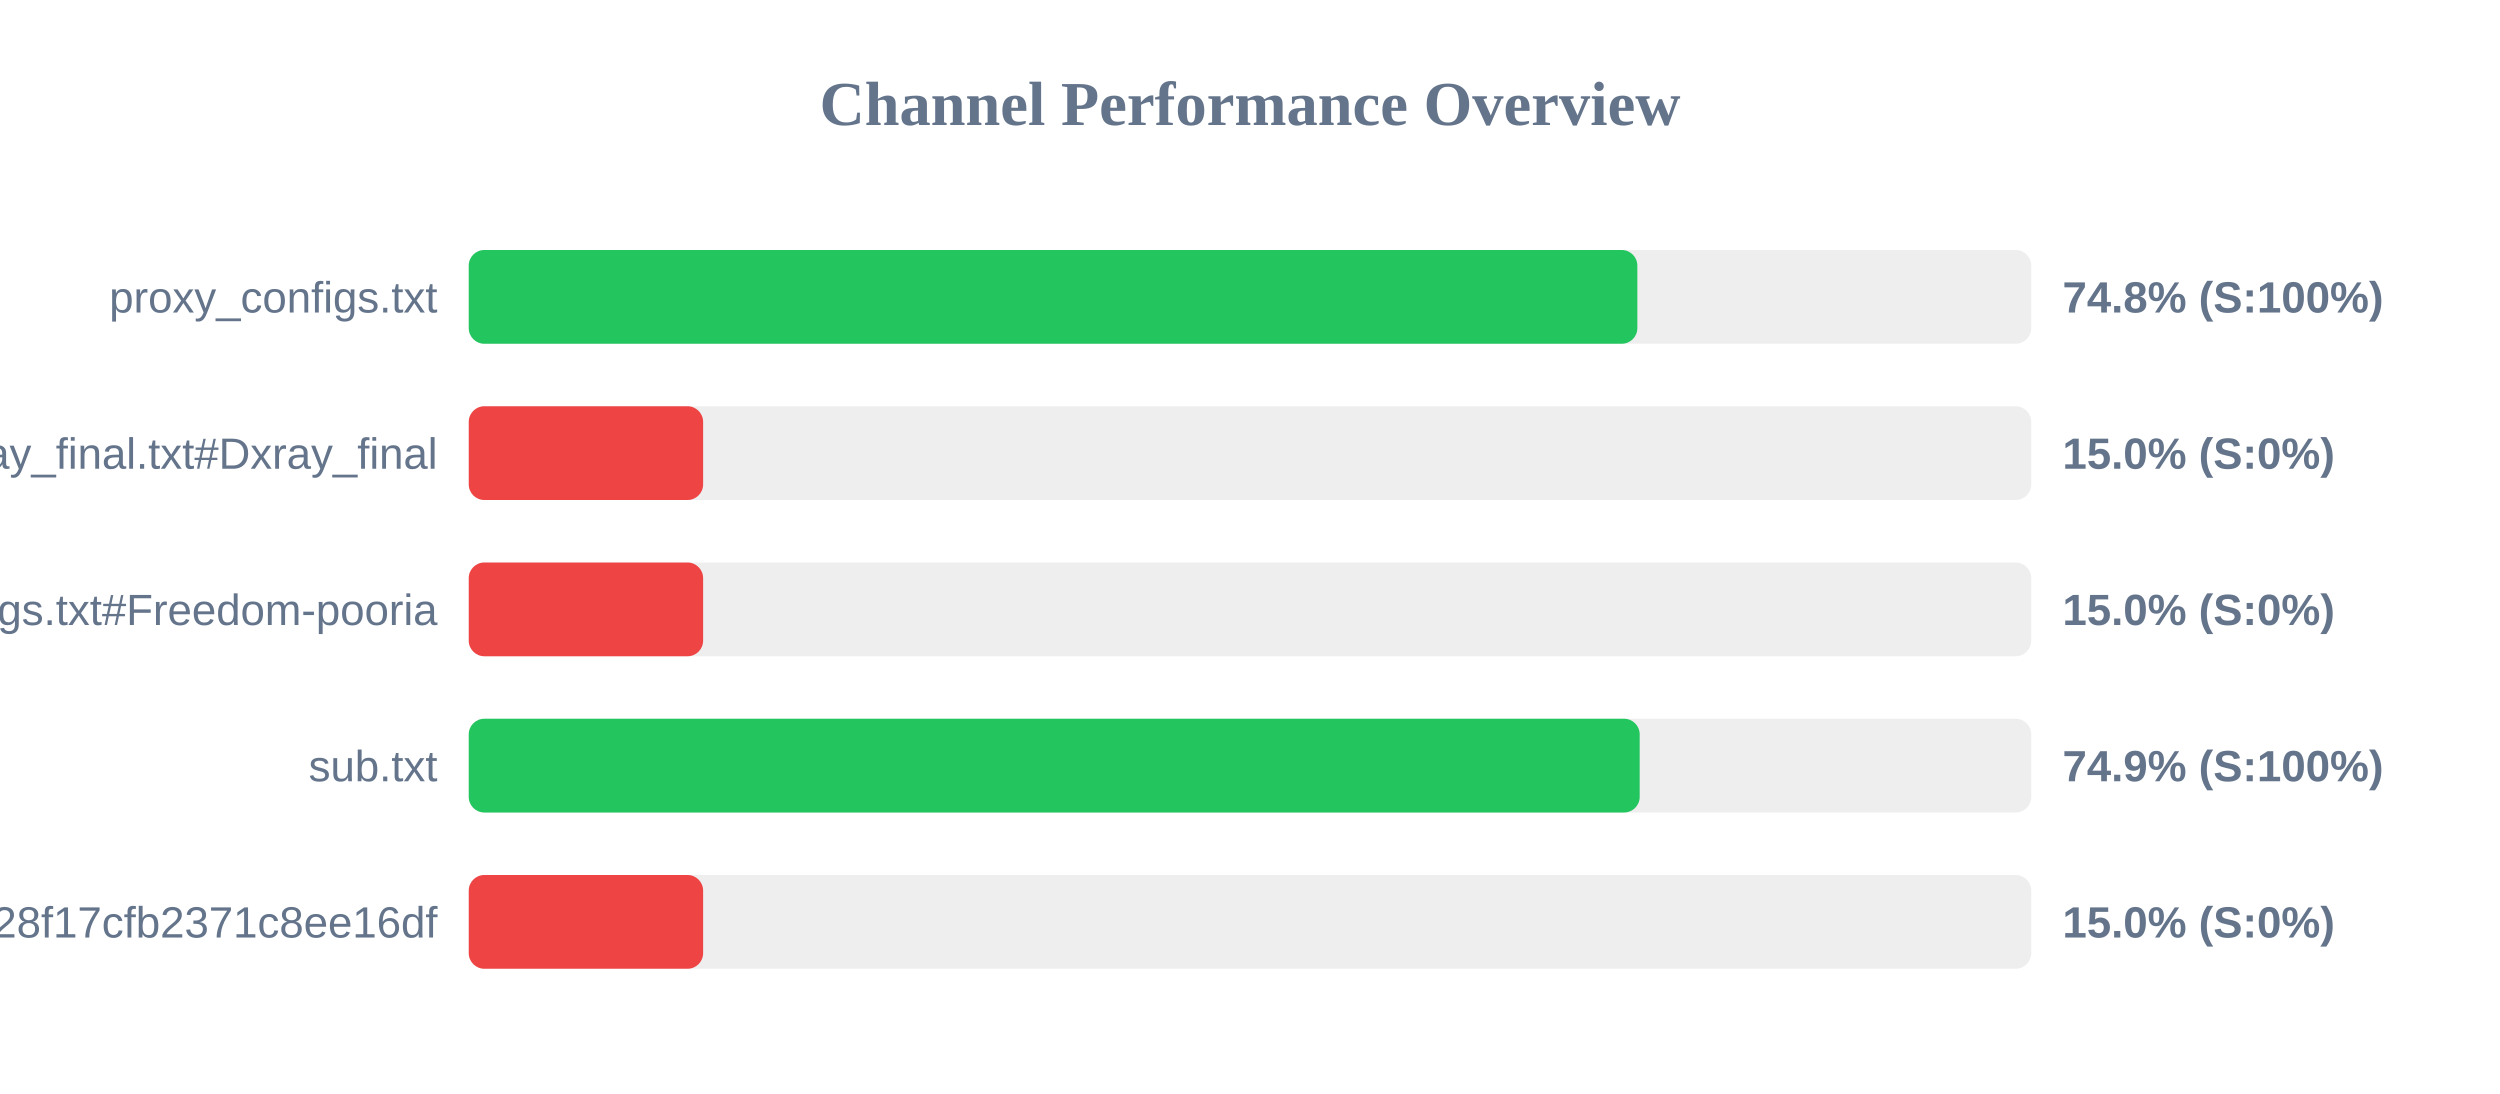
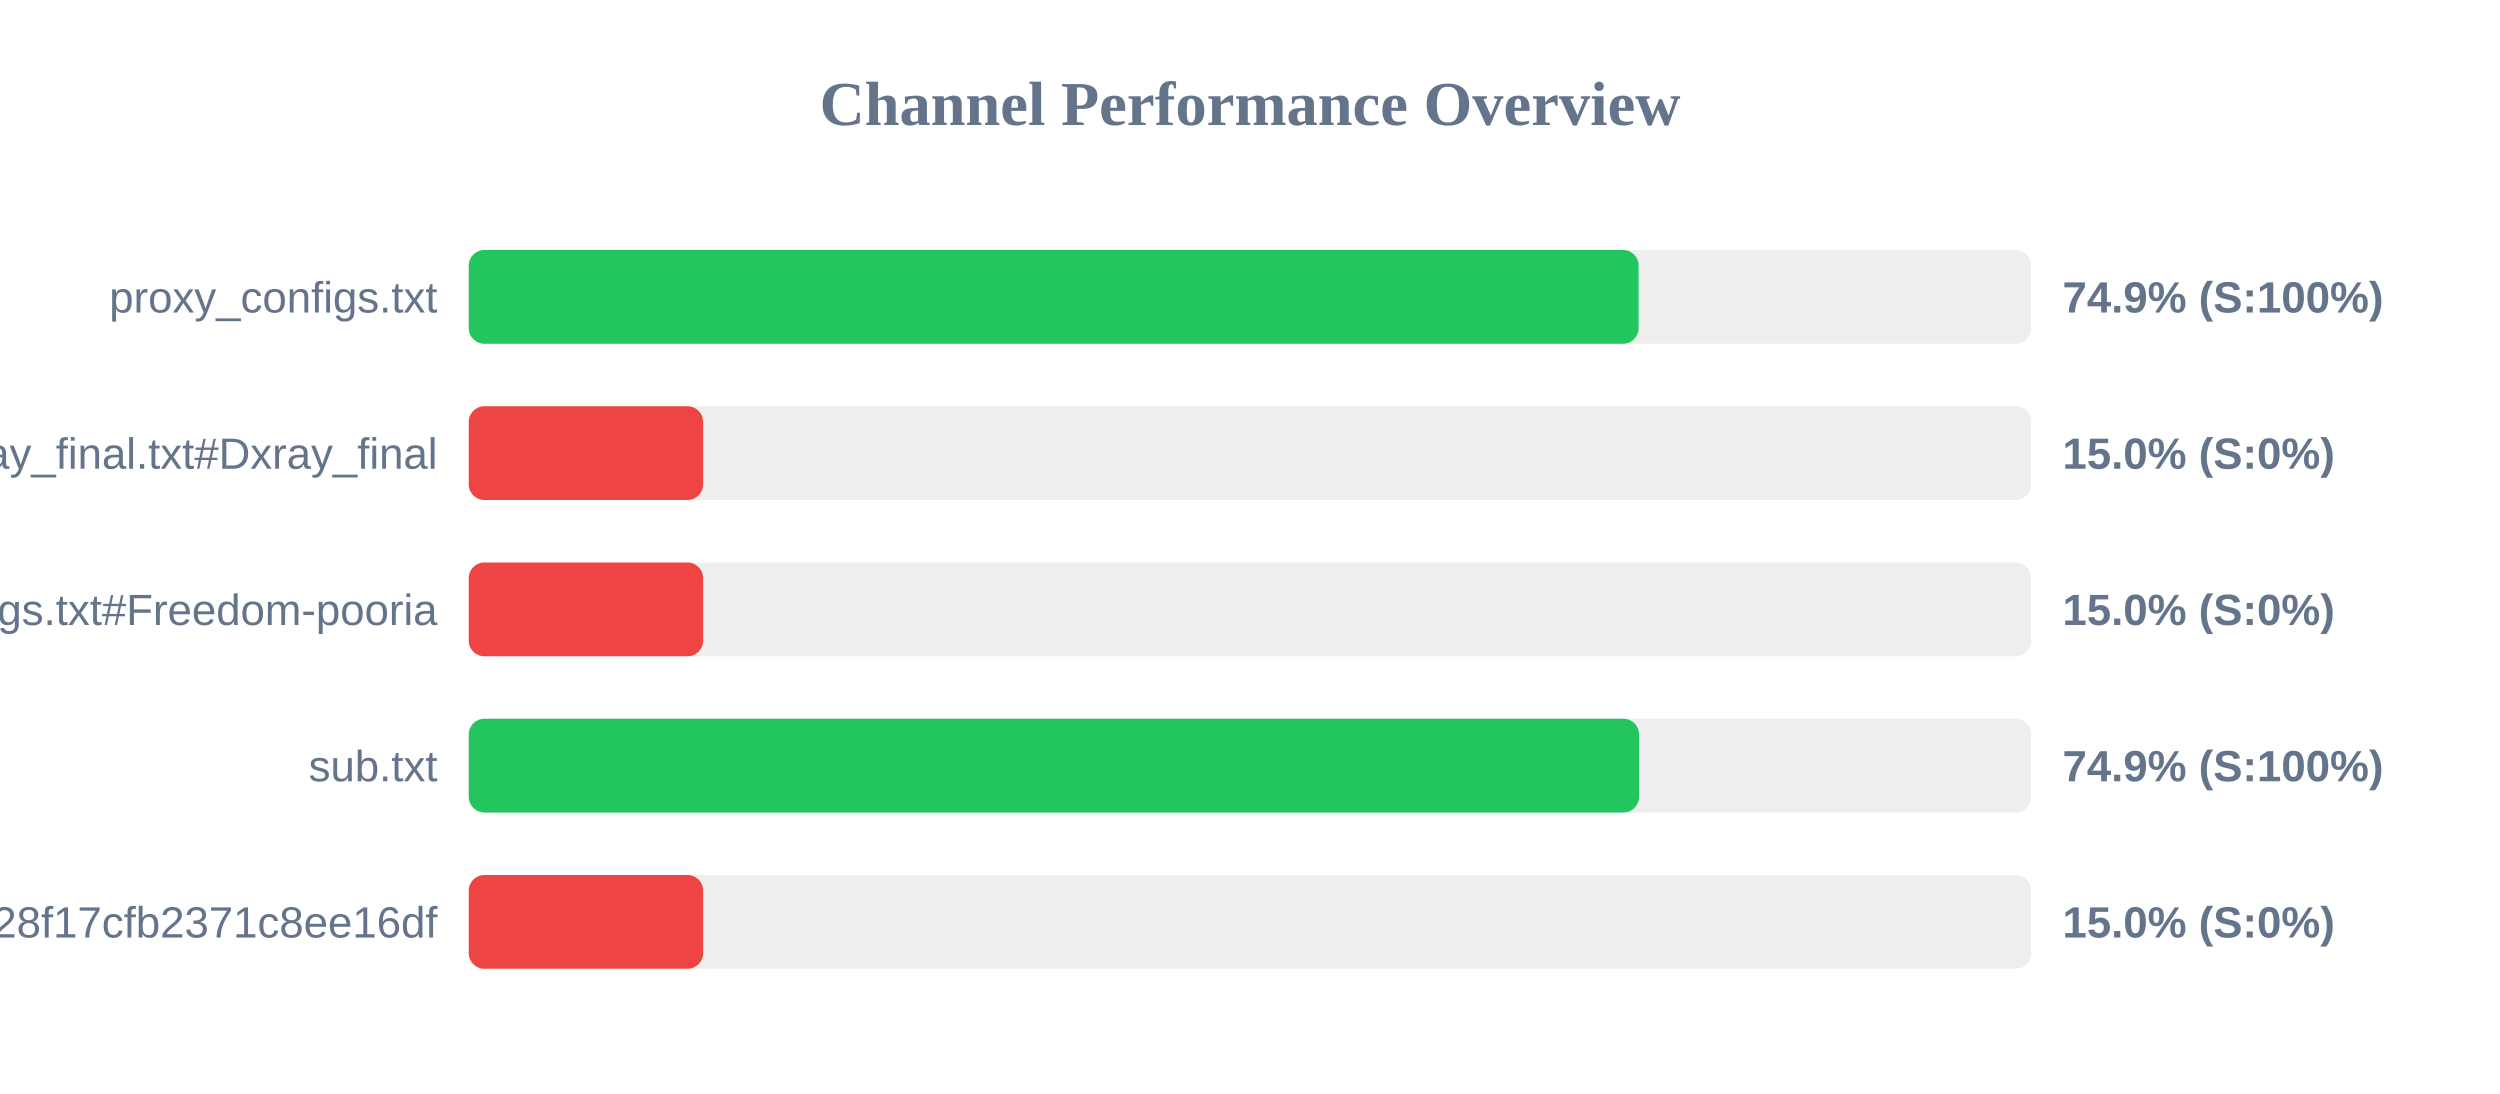
<svg xmlns="http://www.w3.org/2000/svg" width="800" height="350" version="1.1">
  <style>
        .row { font: 14px Arial; fill: #64748b; }
        .score { font: bold 14px Arial; fill: #64748b; }
    </style>
  <text x="400" y="40" text-anchor="middle" font-size="20px" font-weight="bold" fill="#64748b">Channel Performance Overview</text>
  <rect x="150" y="80" width="500" height="30" fill="#eee" rx="5" />
-   <rect x="150" y="80" width="373.95" height="30" fill="#22c55e" rx="5" />
+   <rect x="150" y="80" width="374.35" height="30" fill="#22c55e" rx="5" />
  <text x="140" y="100" text-anchor="end" class="row">proxy_configs.txt</text>
-   <text x="660" y="100" text-anchor="start" class="score">74.8% (S:100%)</text>
+   <text x="660" y="100" text-anchor="start" class="score">74.9% (S:100%)</text>
  <rect x="150" y="130" width="500" height="30" fill="#eee" rx="5" />
  <rect x="150" y="130" width="75.0" height="30" fill="#ef4444" rx="5" />
  <text x="140" y="150" text-anchor="end" class="row">xray_final.txt#Dxray_final</text>
  <text x="660" y="150" text-anchor="start" class="score">15.0% (S:0%)</text>
  <rect x="150" y="180" width="500" height="30" fill="#eee" rx="5" />
  <rect x="150" y="180" width="75.0" height="30" fill="#ef4444" rx="5" />
  <text x="140" y="200" text-anchor="end" class="row">v2ray_configs.txt#Freedom-pooria</text>
  <text x="660" y="200" text-anchor="start" class="score">15.0% (S:0%)</text>
  <rect x="150" y="230" width="500" height="30" fill="#eee" rx="5" />
-   <rect x="150" y="230" width="374.7" height="30" fill="#22c55e" rx="5" />
+   <rect x="150" y="230" width="374.5" height="30" fill="#22c55e" rx="5" />
  <text x="140" y="250" text-anchor="end" class="row">sub.txt</text>
  <text x="660" y="250" text-anchor="start" class="score">74.9% (S:100%)</text>
  <rect x="150" y="280" width="500" height="30" fill="#eee" rx="5" />
  <rect x="150" y="280" width="75.0" height="30" fill="#ef4444" rx="5" />
  <text x="140" y="300" text-anchor="end" class="row">?token=fedfed7b41b828f17cfb2371c8ee16df</text>
  <text x="660" y="300" text-anchor="start" class="score">15.0% (S:0%)</text>
</svg>
